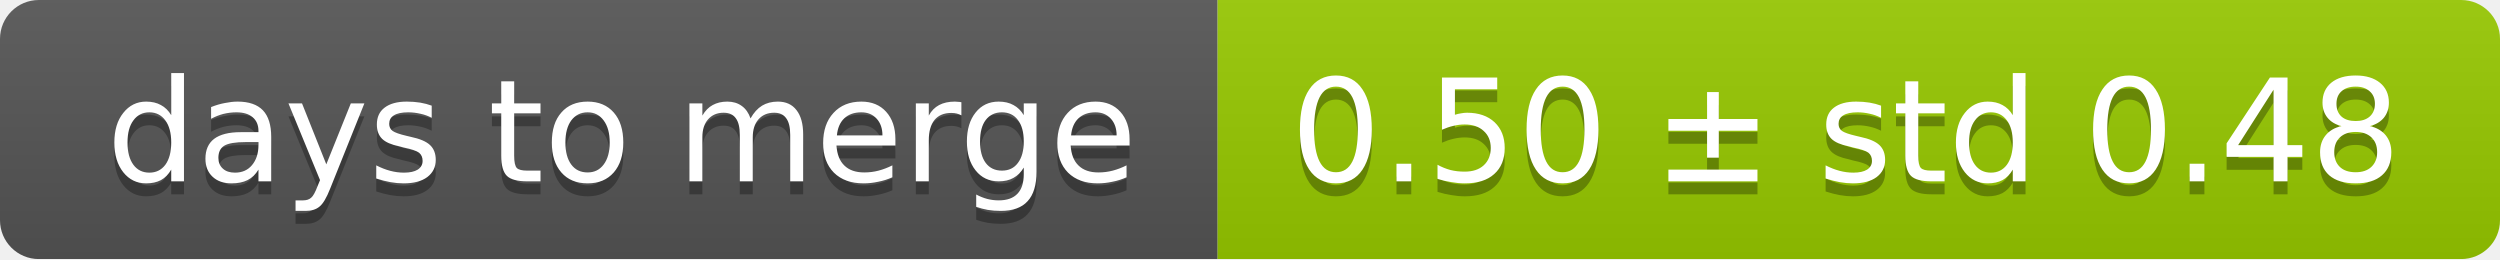
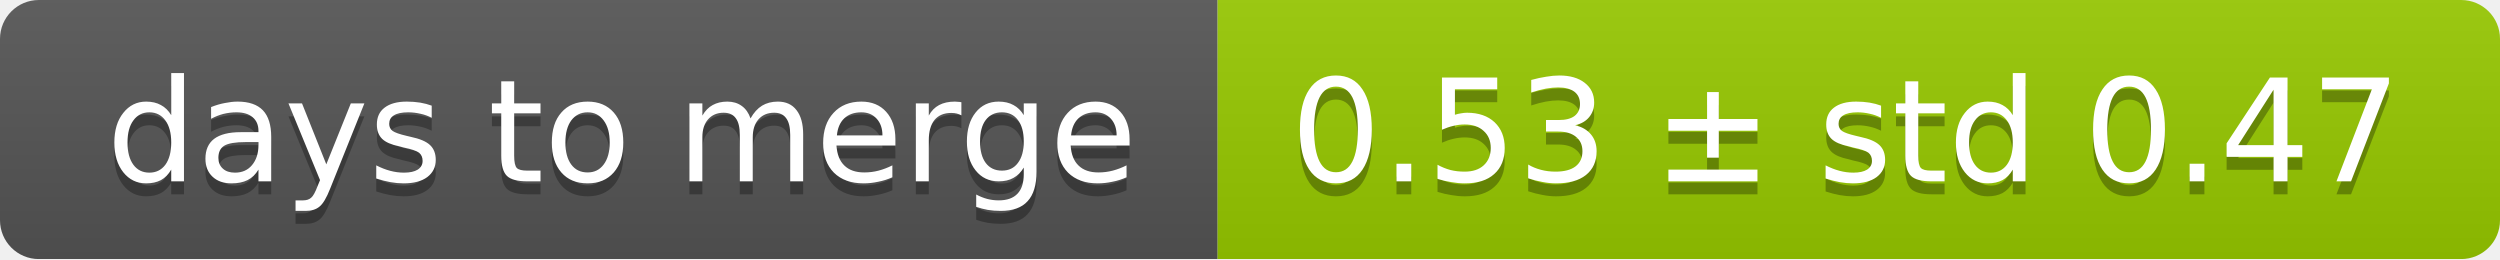
<svg xmlns="http://www.w3.org/2000/svg" width="193" height="20">
  <linearGradient id="smooth" x2="0" y2="100%">
    <stop offset="0" stop-color="#bbb" stop-opacity=".1" />
    <stop offset="1" stop-opacity=".1" />
  </linearGradient>
  <mask id="round">
    <rect width="193" height="20" rx="3" fill="#fff" />
  </mask>
  <g mask="url(#round)">
    <rect width="94" height="20" fill="#555" />
    <rect x="94" width="99" height="20" fill="#97ca00" />
    <rect width="193" height="20" fill="url(#smooth)" />
  </g>
  <g fill="#fff" text-anchor="middle" font-family="DejaVu Sans,Verdana,Geneva,sans-serif" font-size="11">
    <text x="48" y="15" fill="#010101" fill-opacity=".3">days to merge</text>
    <text x="48" y="14">days to merge</text>
-     <text x="142.5" y="15" fill="#010101" fill-opacity=".3">0.50 ± std 0.48</text>
-     <text x="142.5" y="14">0.50 ± std 0.48</text>
+     <text x="142.5" y="15" fill="#010101" fill-opacity=".3">0.53 ± std 0.47</text>
+     <text x="142.5" y="14">0.53 ± std 0.47</text>
  </g>
</svg>
